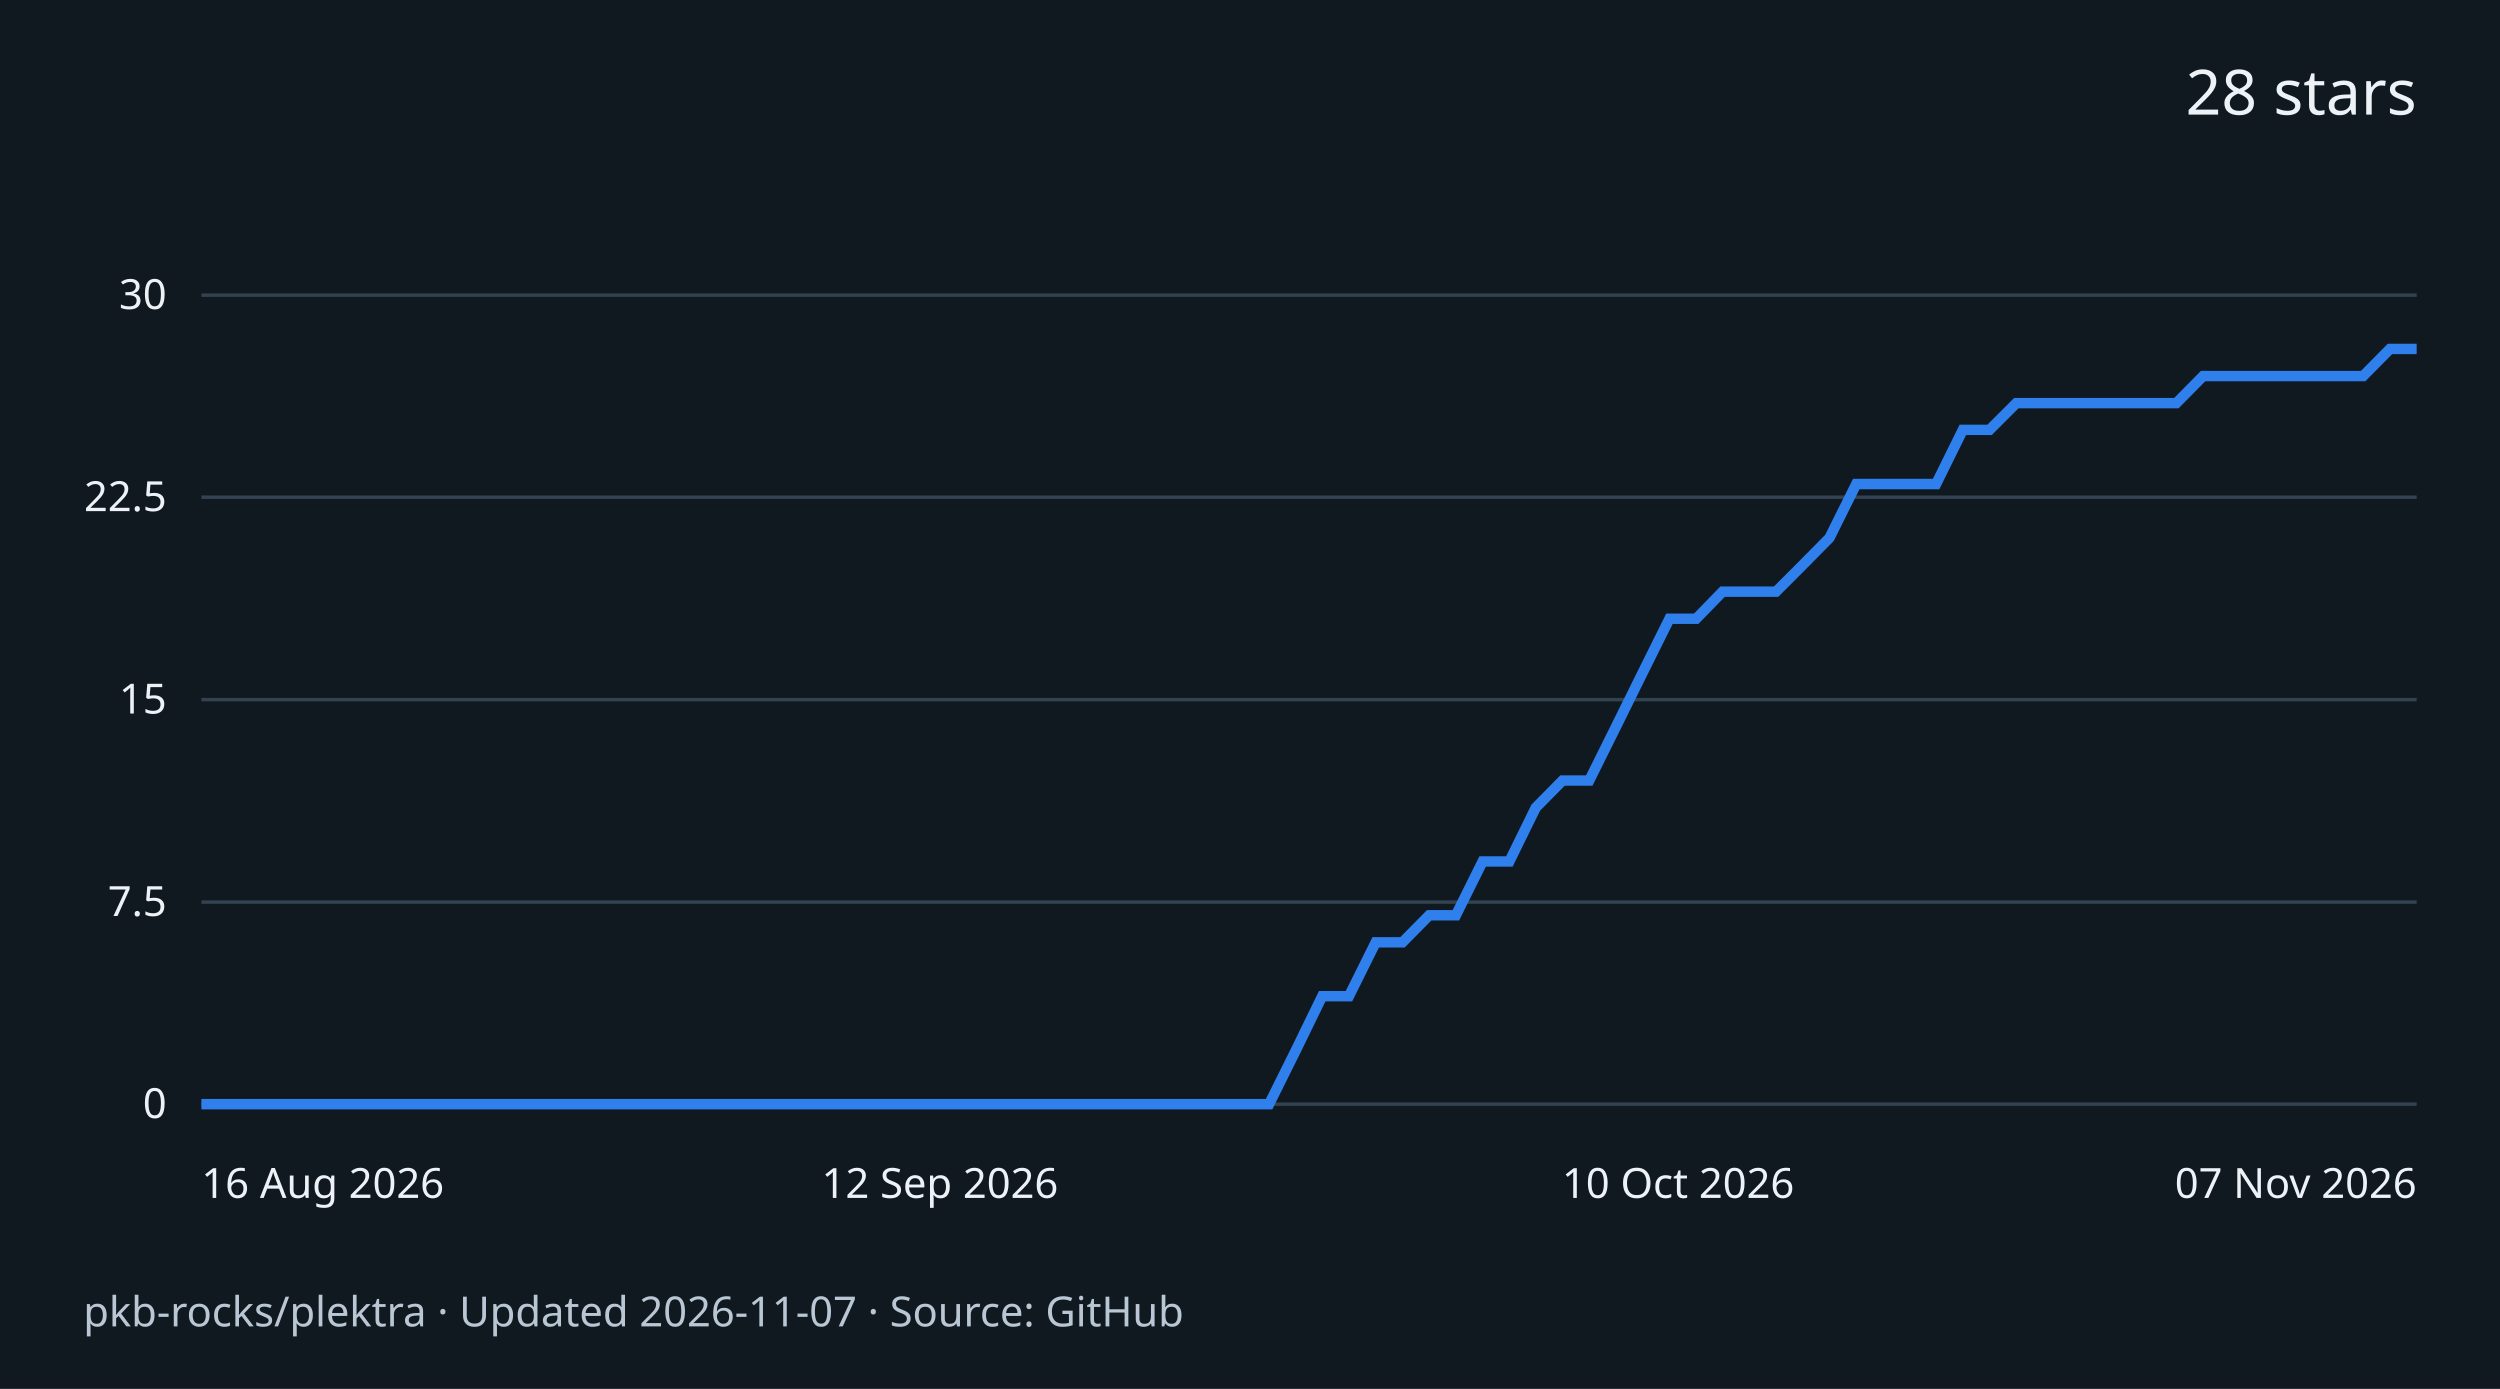
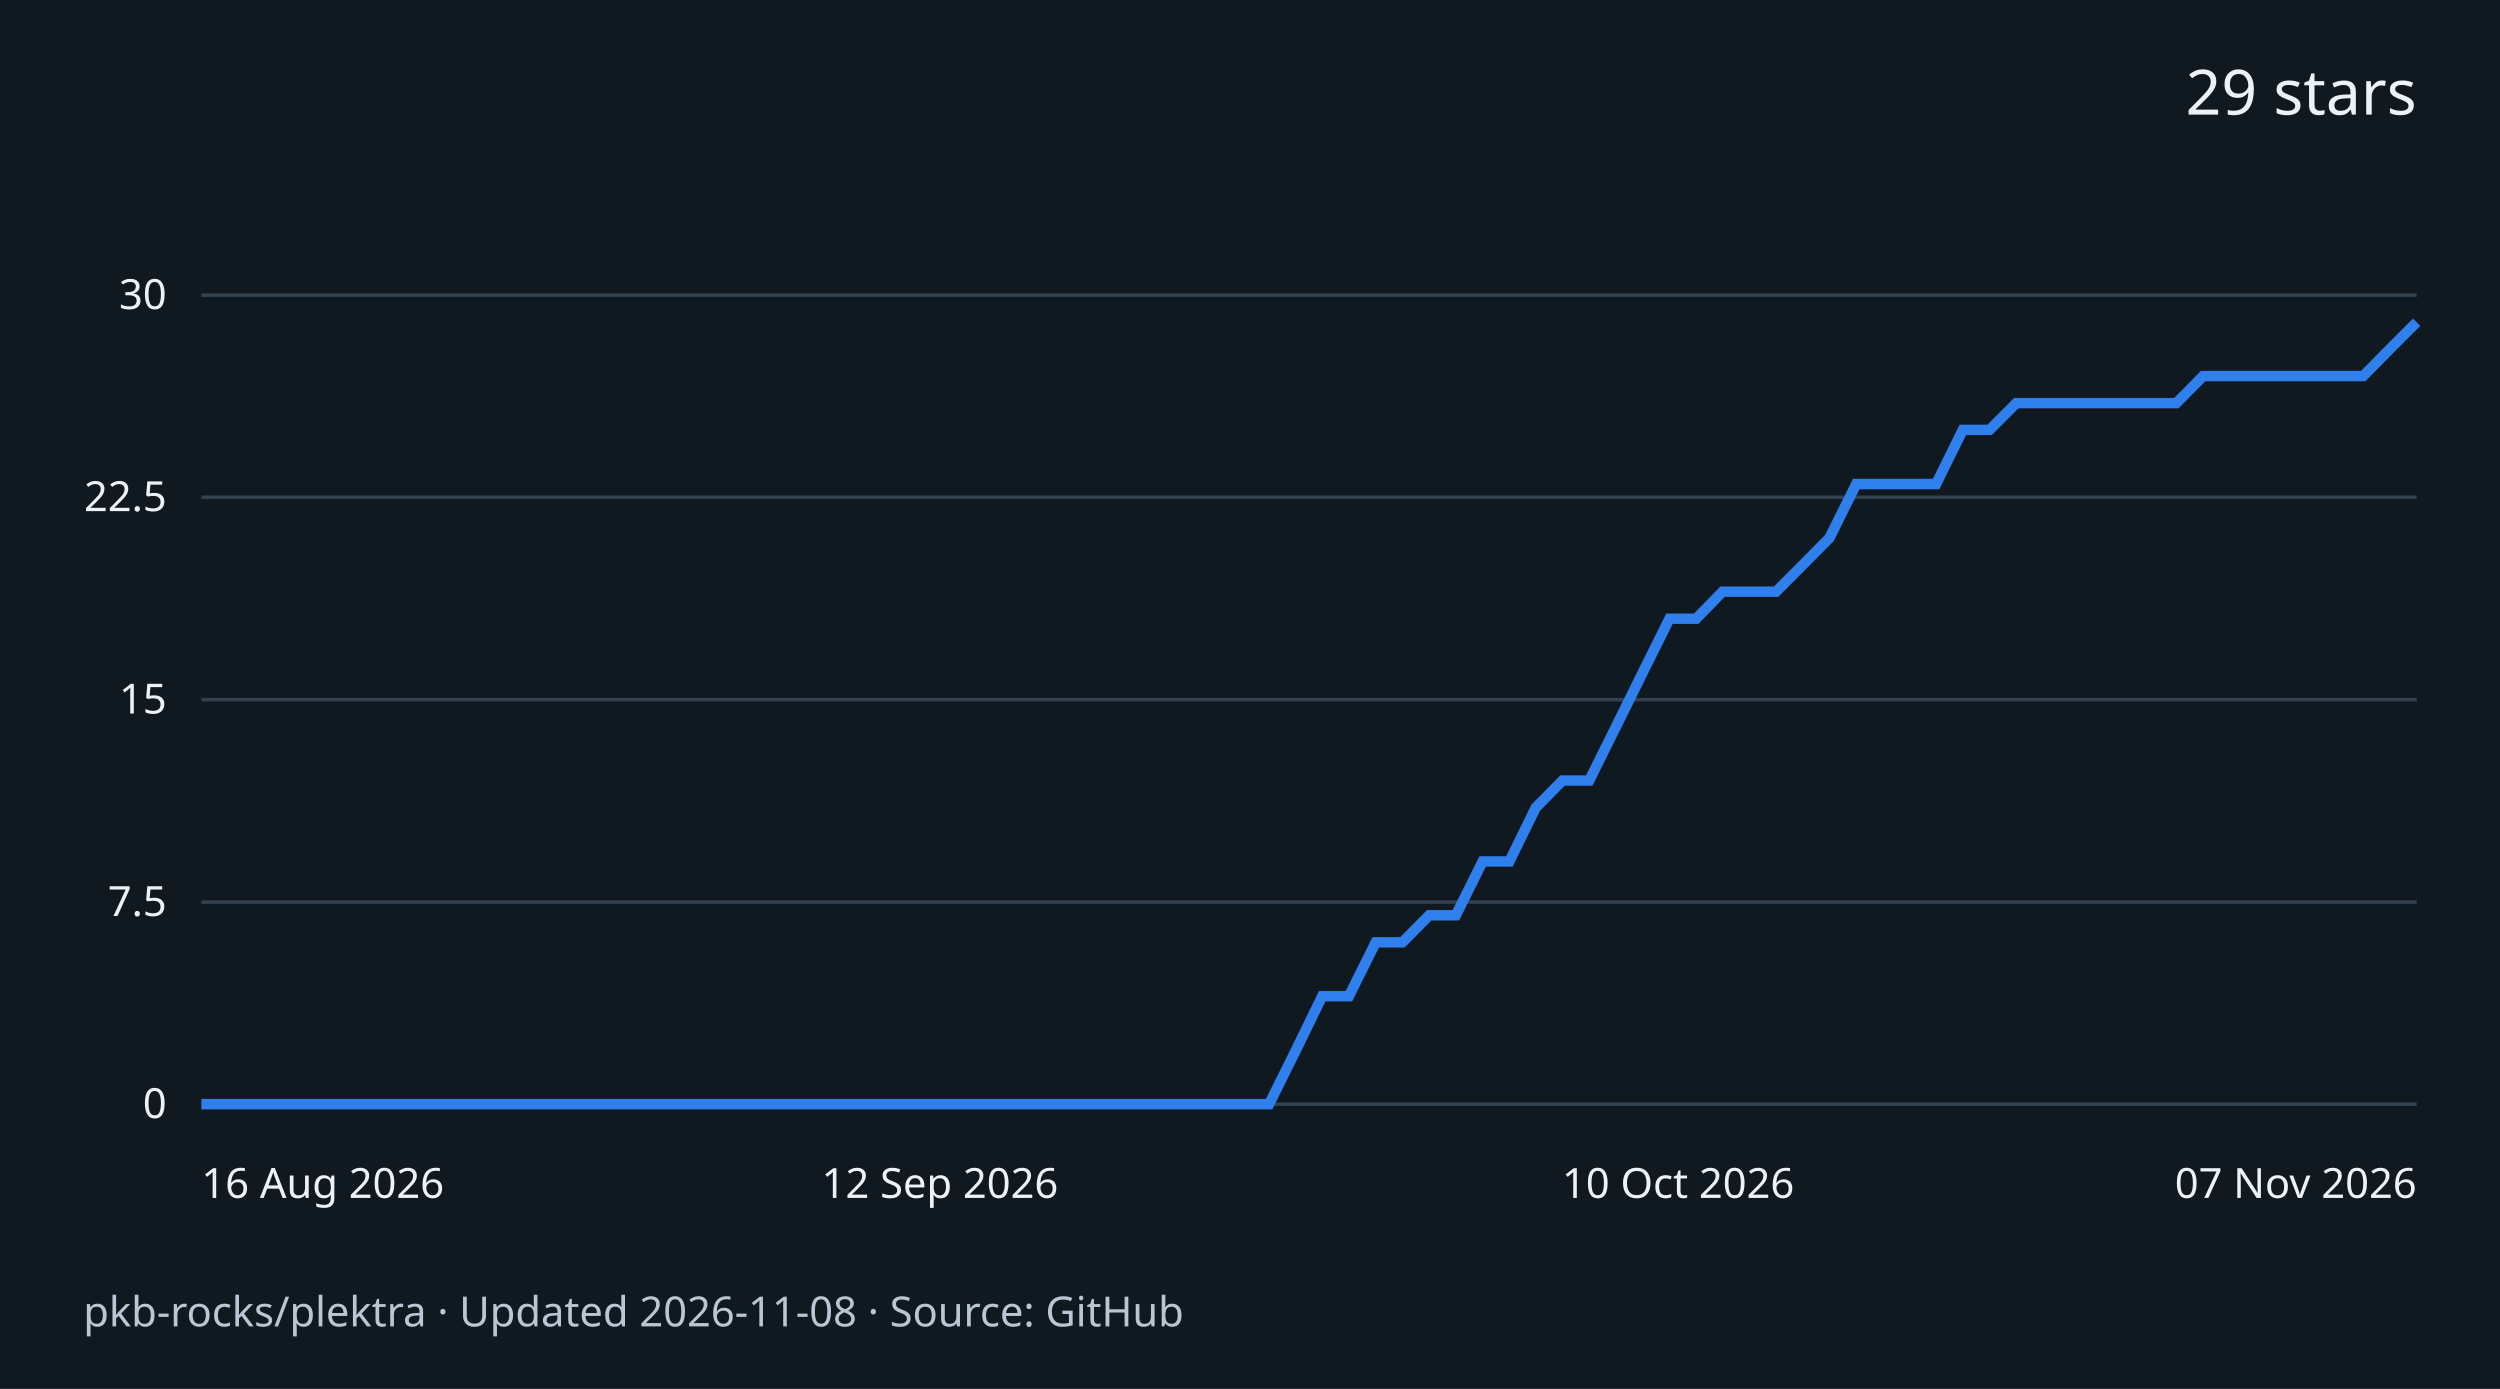
<svg xmlns="http://www.w3.org/2000/svg" width="720" height="400" viewBox="0 0 720 400" role="img" aria-labelledby="title desc">
  <rect width="720" height="400" fill="#101820" />
  <g font-family="system-ui,sans-serif" fill="#edf2f7">
-     <text x="696" y="33" text-anchor="end" font-size="18">28 stars</text>
+     <text x="696" y="33" text-anchor="end" font-size="18">29 stars</text>
    <path d="M58 318.0H696" stroke="#334250" />
    <text x="48" y="322.0" text-anchor="end" font-size="12">0</text>
    <path d="M58 259.8H696" stroke="#334250" />
    <text x="48" y="263.8" text-anchor="end" font-size="12">7.5</text>
    <path d="M58 201.5H696" stroke="#334250" />
    <text x="48" y="205.5" text-anchor="end" font-size="12">15</text>
    <path d="M58 143.2H696" stroke="#334250" />
    <text x="48" y="147.2" text-anchor="end" font-size="12">22.5</text>
    <path d="M58 85.0H696" stroke="#334250" />
    <text x="48" y="89.0" text-anchor="end" font-size="12">30</text>
-     <path d="M58.0 318.0 L65.7 318.0 L73.4 318.0 L81.1 318.0 L88.7 318.0 L96.4 318.0 L104.1 318.0 L111.8 318.0 L119.5 318.0 L127.2 318.0 L134.9 318.0 L142.6 318.0 L150.2 318.0 L157.9 318.0 L165.6 318.0 L173.3 318.0 L181.0 318.0 L188.7 318.0 L196.4 318.0 L204.0 318.0 L211.7 318.0 L219.4 318.0 L227.1 318.0 L234.8 318.0 L242.5 318.0 L250.2 318.0 L257.9 318.0 L265.5 318.0 L273.2 318.0 L280.9 318.0 L288.6 318.0 L296.3 318.0 L304.0 318.0 L311.7 318.0 L319.3 318.0 L327.0 318.0 L334.7 318.0 L342.4 318.0 L350.1 318.0 L357.8 318.0 L365.5 318.0 L373.2 302.5 L380.8 286.9 L388.5 286.9 L396.2 271.4 L403.9 271.4 L411.6 263.6 L419.3 263.6 L427.0 248.1 L434.7 248.1 L442.3 232.6 L450.0 224.8 L457.7 224.8 L465.4 209.3 L473.1 193.7 L480.8 178.2 L488.5 178.2 L496.1 170.4 L503.8 170.4 L511.5 170.4 L519.2 162.7 L526.9 154.9 L534.6 139.4 L542.3 139.4 L550.0 139.4 L557.6 139.4 L565.3 123.8 L573.0 123.8 L580.7 116.1 L588.4 116.1 L596.1 116.1 L603.8 116.1 L611.4 116.1 L619.1 116.1 L626.8 116.1 L634.5 108.3 L642.2 108.3 L649.9 108.3 L657.6 108.3 L665.3 108.3 L672.9 108.3 L680.6 108.3 L688.3 100.5 L696.0 100.5" fill="none" stroke="#2f80ed" stroke-width="3" />
+     <path d="M58.0 318.0 L65.7 318.0 L73.4 318.0 L81.1 318.0 L88.7 318.0 L96.4 318.0 L104.1 318.0 L111.8 318.0 L119.5 318.0 L127.2 318.0 L134.9 318.0 L142.6 318.0 L150.2 318.0 L157.9 318.0 L165.6 318.0 L173.3 318.0 L181.0 318.0 L188.7 318.0 L196.4 318.0 L204.0 318.0 L211.7 318.0 L219.4 318.0 L227.1 318.0 L234.8 318.0 L242.5 318.0 L250.2 318.0 L257.9 318.0 L265.5 318.0 L273.2 318.0 L280.9 318.0 L288.6 318.0 L296.3 318.0 L304.0 318.0 L311.7 318.0 L319.3 318.0 L327.0 318.0 L334.7 318.0 L342.4 318.0 L350.1 318.0 L357.8 318.0 L365.5 318.0 L373.2 302.5 L380.8 286.9 L388.5 286.9 L396.2 271.4 L403.9 271.4 L411.6 263.6 L419.3 263.6 L427.0 248.1 L434.7 248.1 L442.3 232.6 L450.0 224.8 L457.7 224.8 L465.4 209.3 L473.1 193.7 L480.8 178.2 L488.5 178.2 L496.1 170.4 L503.8 170.4 L511.5 170.4 L519.2 162.7 L526.9 154.9 L534.6 139.4 L542.3 139.4 L550.0 139.4 L557.6 139.4 L565.3 123.8 L573.0 123.8 L580.7 116.1 L588.4 116.1 L596.1 116.1 L603.8 116.1 L611.4 116.1 L619.1 116.1 L626.8 116.1 L634.5 108.3 L642.2 108.3 L649.9 108.3 L657.6 108.3 L665.3 108.3 L672.9 108.3 L680.6 108.3 L688.3 100.5 L696.0 92.8" fill="none" stroke="#2f80ed" stroke-width="3" />
    <text x="58.0" y="345" text-anchor="start" font-size="12">16 Aug 2026</text>
    <text x="270.7" y="345" text-anchor="middle" font-size="12">12 Sep 2026</text>
    <text x="483.3" y="345" text-anchor="middle" font-size="12">10 Oct 2026</text>
    <text x="696.0" y="345" text-anchor="end" font-size="12">07 Nov 2026</text>
-     <text x="24" y="382" font-size="12" fill="#b9c6d3">pkb-rocks/plektra · Updated 2026-11-07 · Source: GitHub</text>
+     <text x="24" y="382" font-size="12" fill="#b9c6d3">pkb-rocks/plektra · Updated 2026-11-08 · Source: GitHub</text>
  </g>
</svg>
